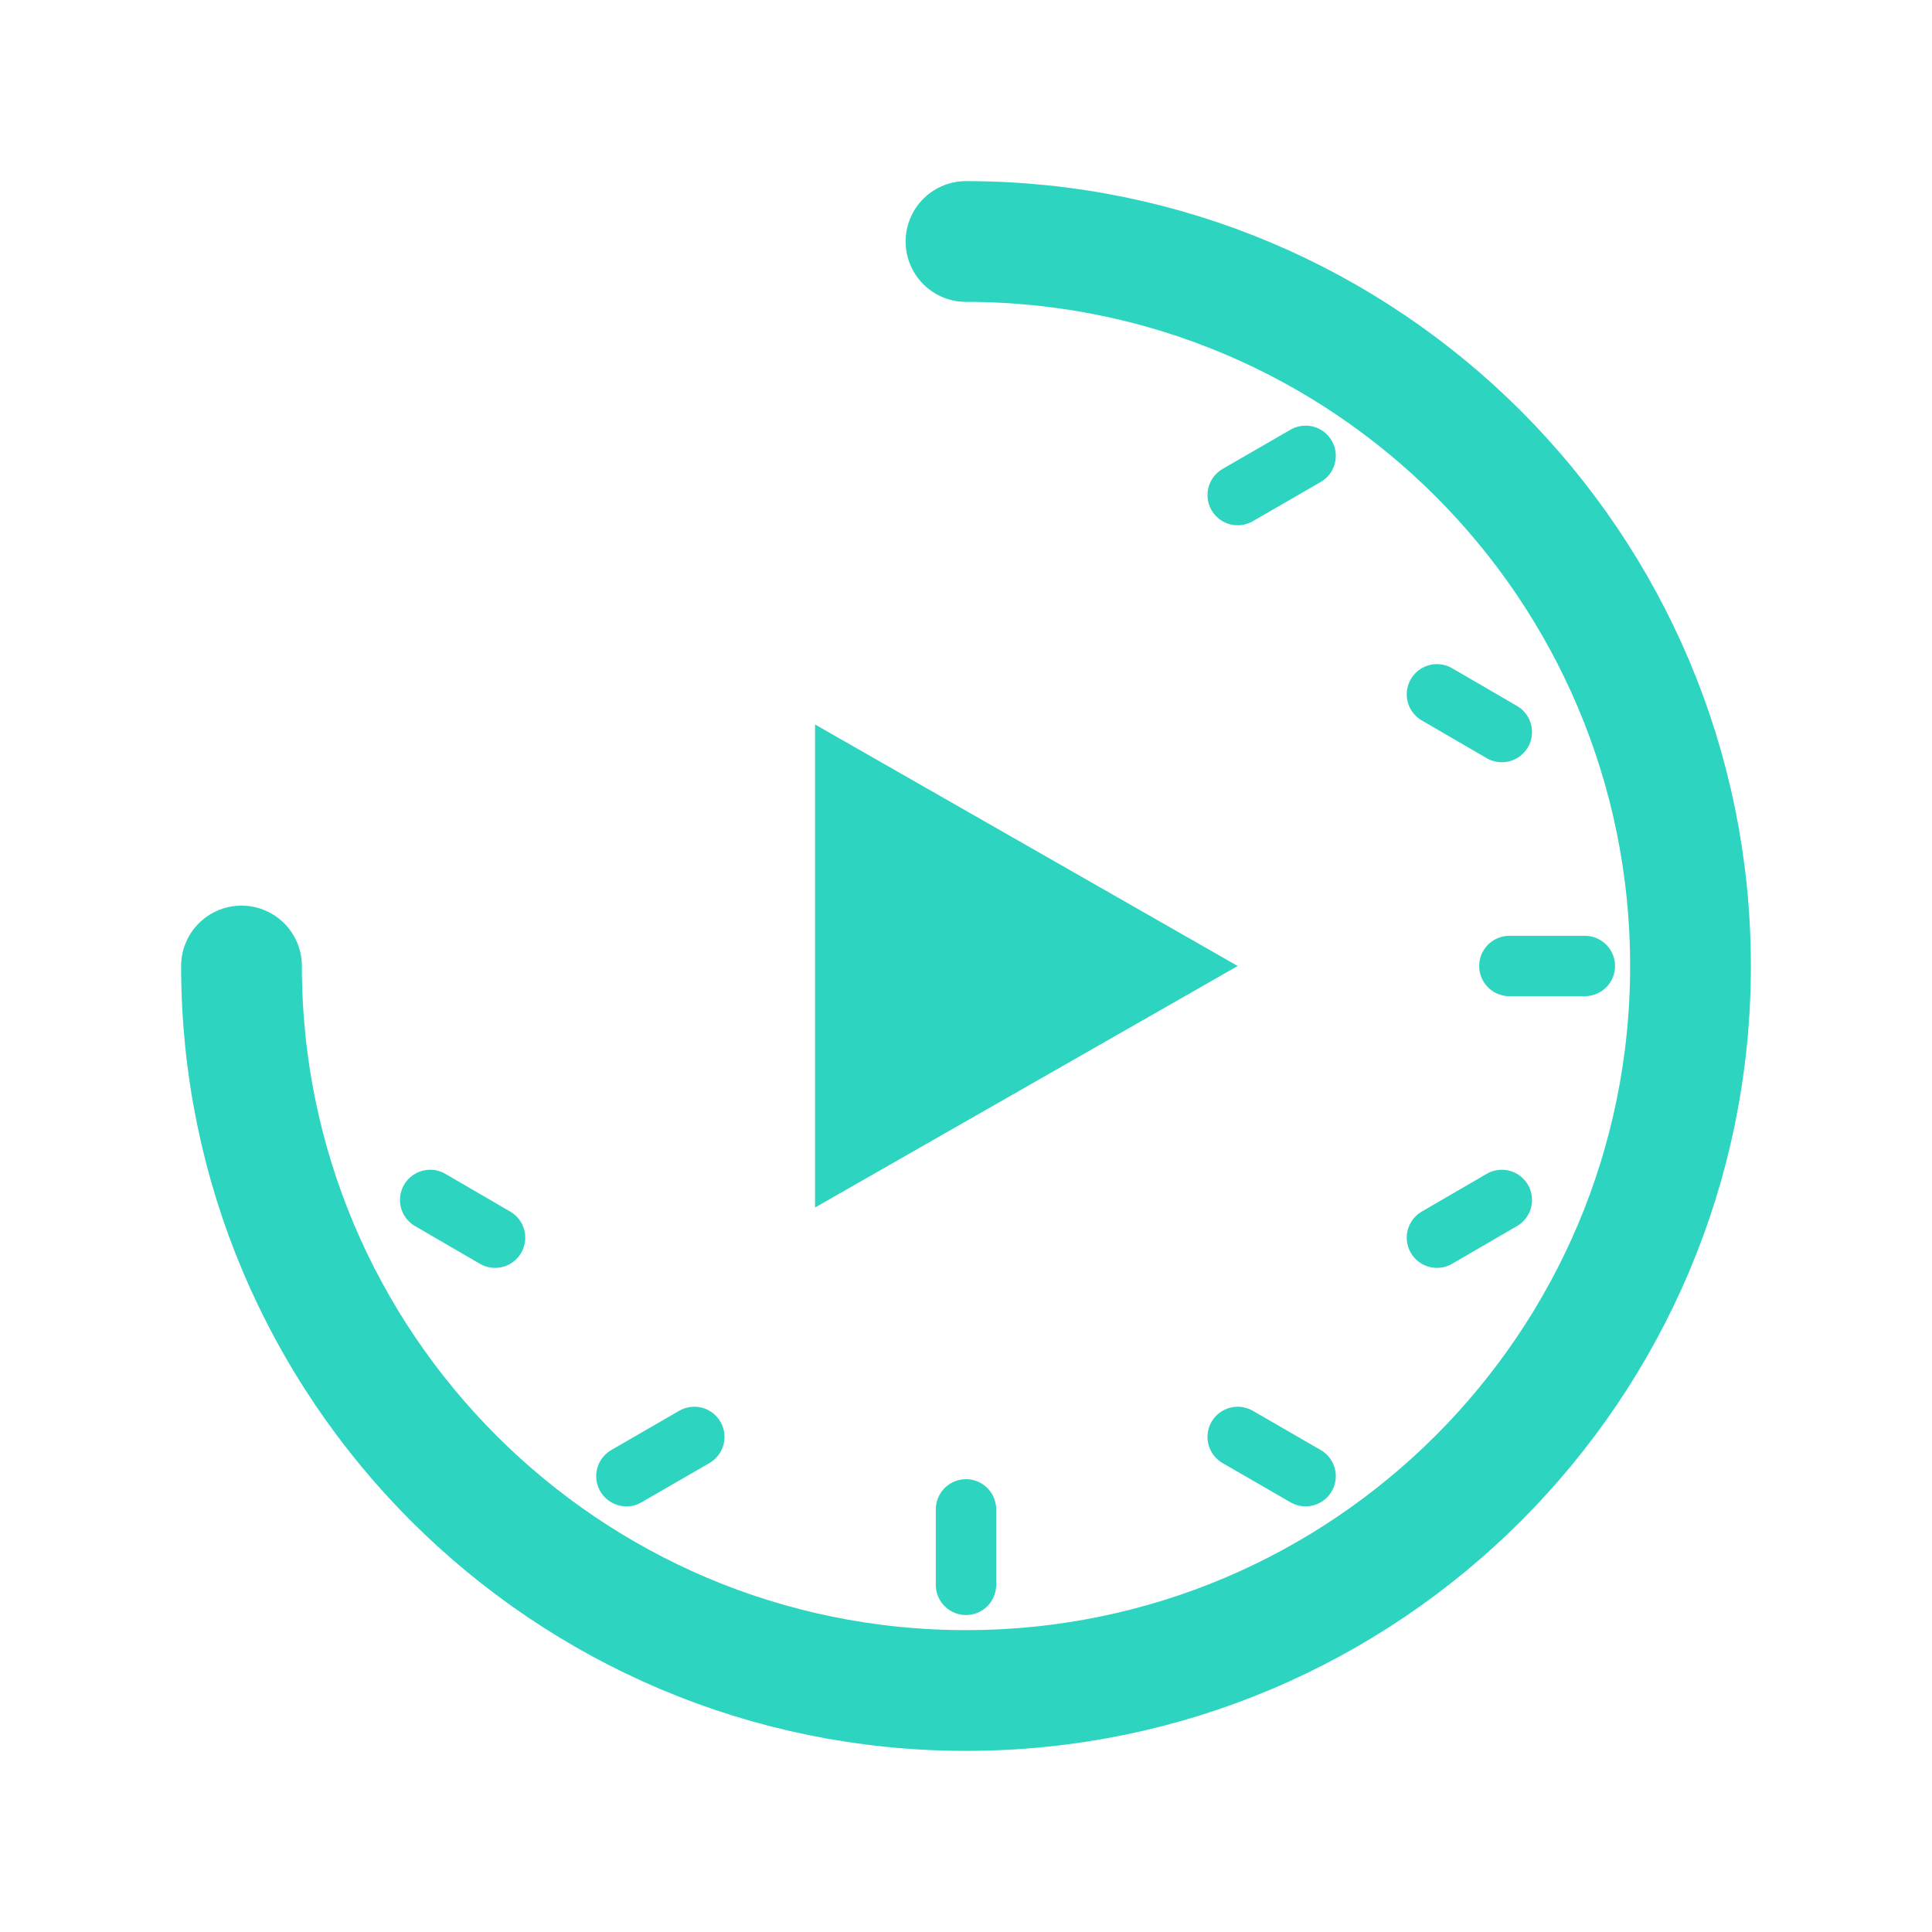
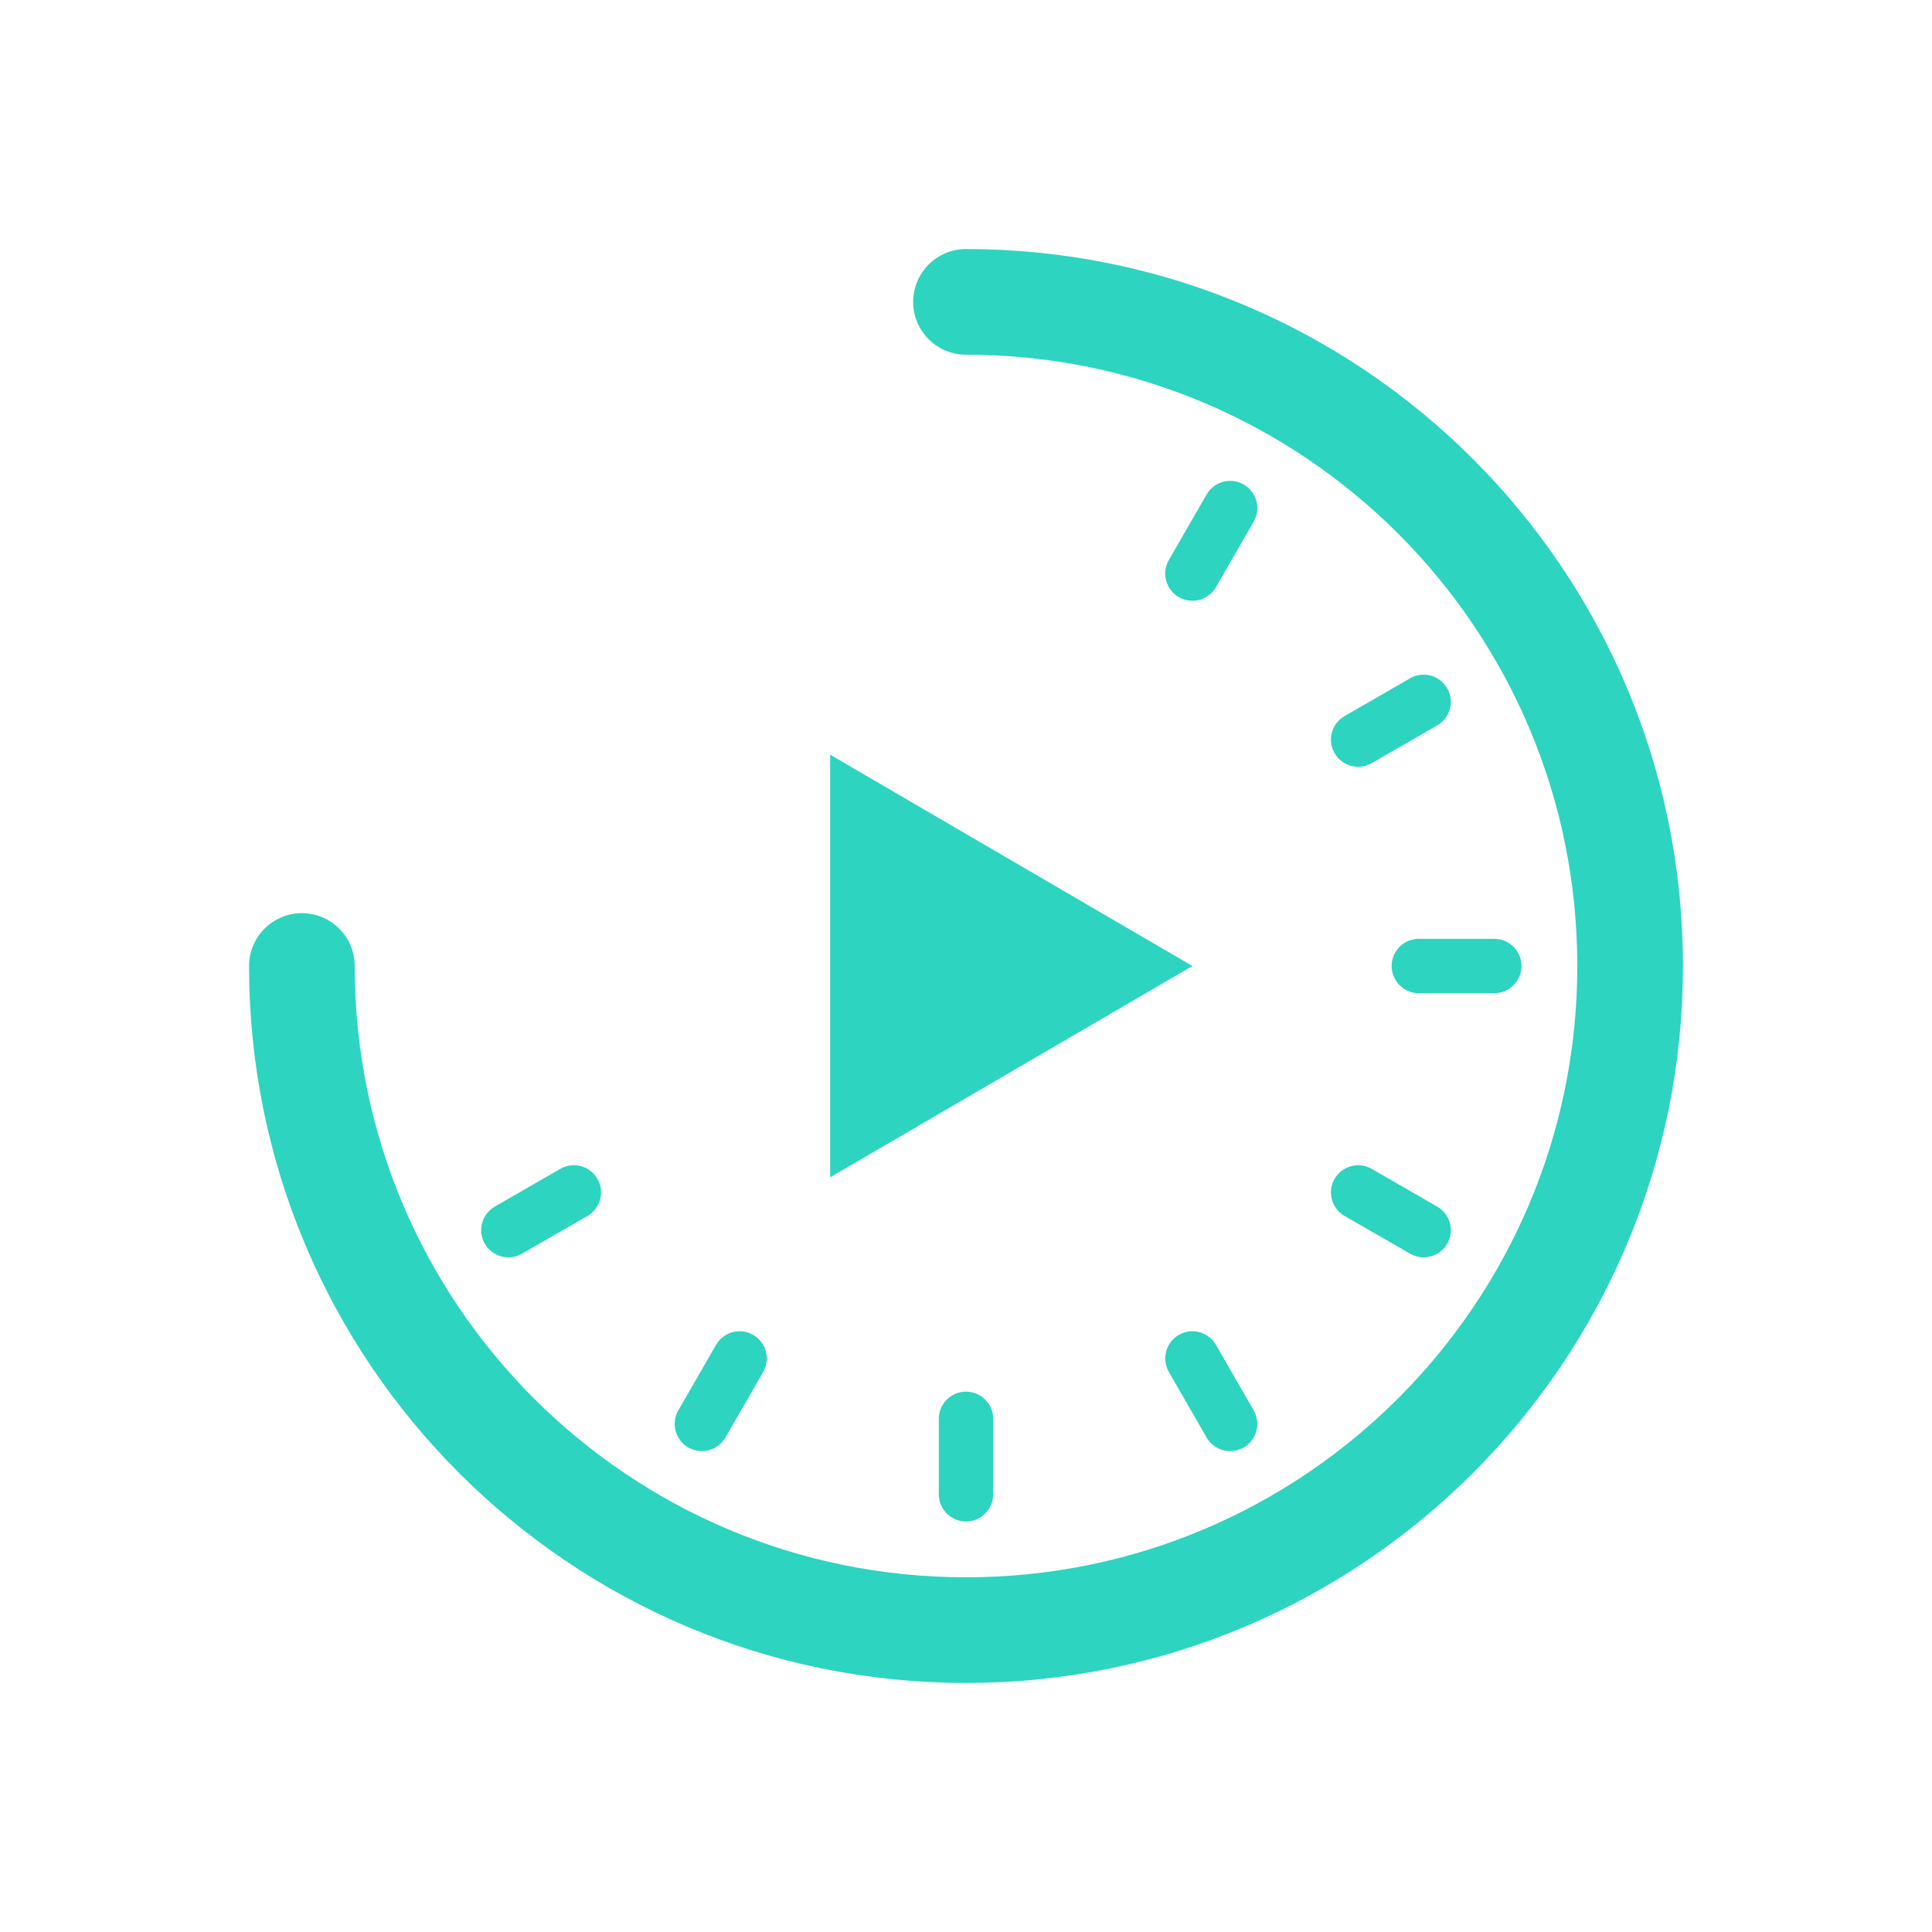
- <svg xmlns="http://www.w3.org/2000/svg" viewBox="0 0 64 64" fill="none" stroke="#2DD4BF" stroke-width="3.5" stroke-linecap="round" stroke-linejoin="round">
-   <path d="M 32 8 A 24 24 0 1 1 8 32" stroke-width="4" />
-   <line x1="41" y1="16.4" x2="43.25" y2="15.1" stroke-width="2" />
-   <line x1="47.6" y1="23" x2="49.75" y2="24.25" stroke-width="2" />
-   <line x1="50" y1="32" x2="52.5" y2="32" stroke-width="2" />
-   <line x1="47.6" y1="41" x2="49.75" y2="39.75" stroke-width="2" />
-   <line x1="41" y1="47.6" x2="43.25" y2="48.9" stroke-width="2" />
-   <line x1="32" y1="50" x2="32" y2="52.5" stroke-width="2" />
-   <line x1="23" y1="47.6" x2="20.75" y2="48.9" stroke-width="2" />
-   <line x1="16.4" y1="41" x2="14.25" y2="39.75" stroke-width="2" />
-   <path d="M 27 24 L 27 40 L 41 32 Z" fill="#2DD4BF" stroke="none" />
+ <svg xmlns="http://www.w3.org/2000/svg" viewBox="0 0 64 64" fill="none" stroke="#2DD4BF" stroke-linecap="round" stroke-linejoin="round">
+   <path d="M 32 10 A 22 22 0 1 1 10 32" stroke-width="3.5" fill="none" />
+   <line x1="39.5" y1="19" x2="40.75" y2="16.83" stroke-width="1.8" />
+   <line x1="44.99" y1="24.5" x2="47.16" y2="23.25" stroke-width="1.8" />
+   <line x1="47" y1="32" x2="49.5" y2="32" stroke-width="1.8" />
+   <line x1="44.99" y1="39.5" x2="47.16" y2="40.75" stroke-width="1.8" />
+   <line x1="39.5" y1="45" x2="40.75" y2="47.17" stroke-width="1.8" />
+   <line x1="32" y1="47" x2="32" y2="49.5" stroke-width="1.8" />
+   <line x1="24.5" y1="45" x2="23.25" y2="47.17" stroke-width="1.8" />
+   <line x1="19.01" y1="39.5" x2="16.84" y2="40.75" stroke-width="1.8" />
+   <path d="M 27.5 25 L 27.5 39 L 39.5 32 Z" fill="#2DD4BF" stroke="none" />
</svg>
